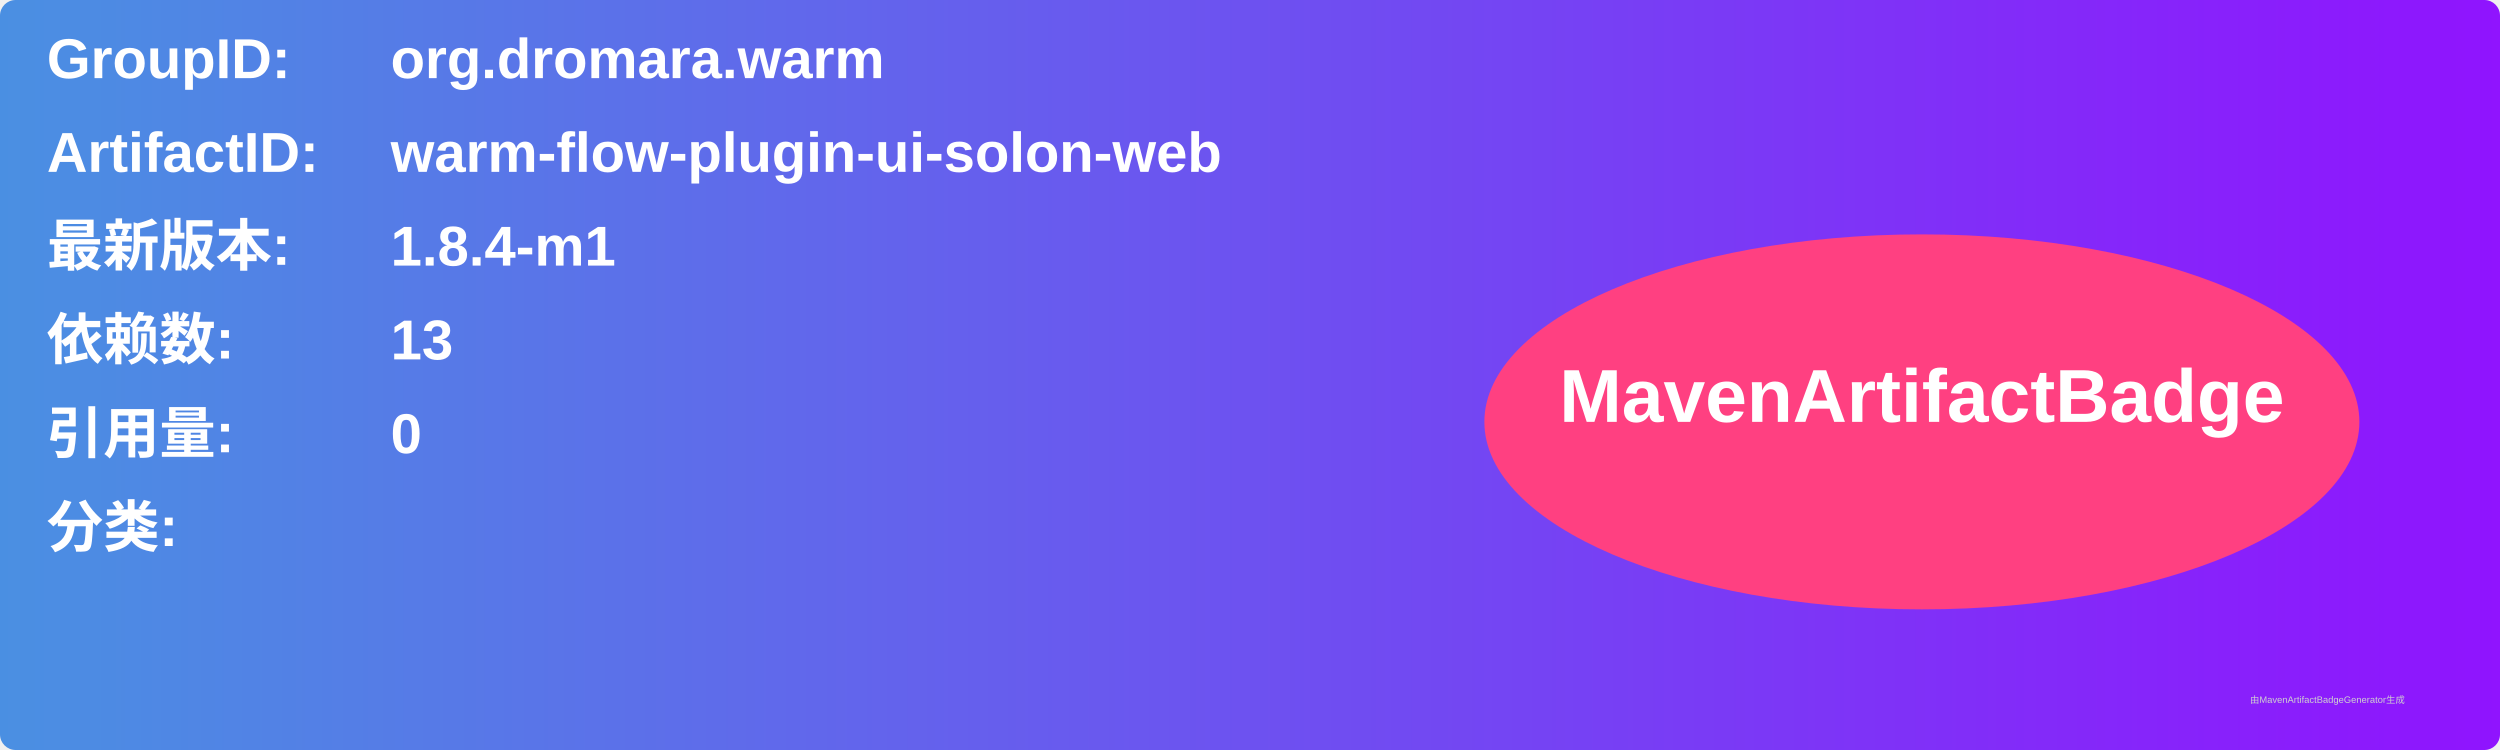
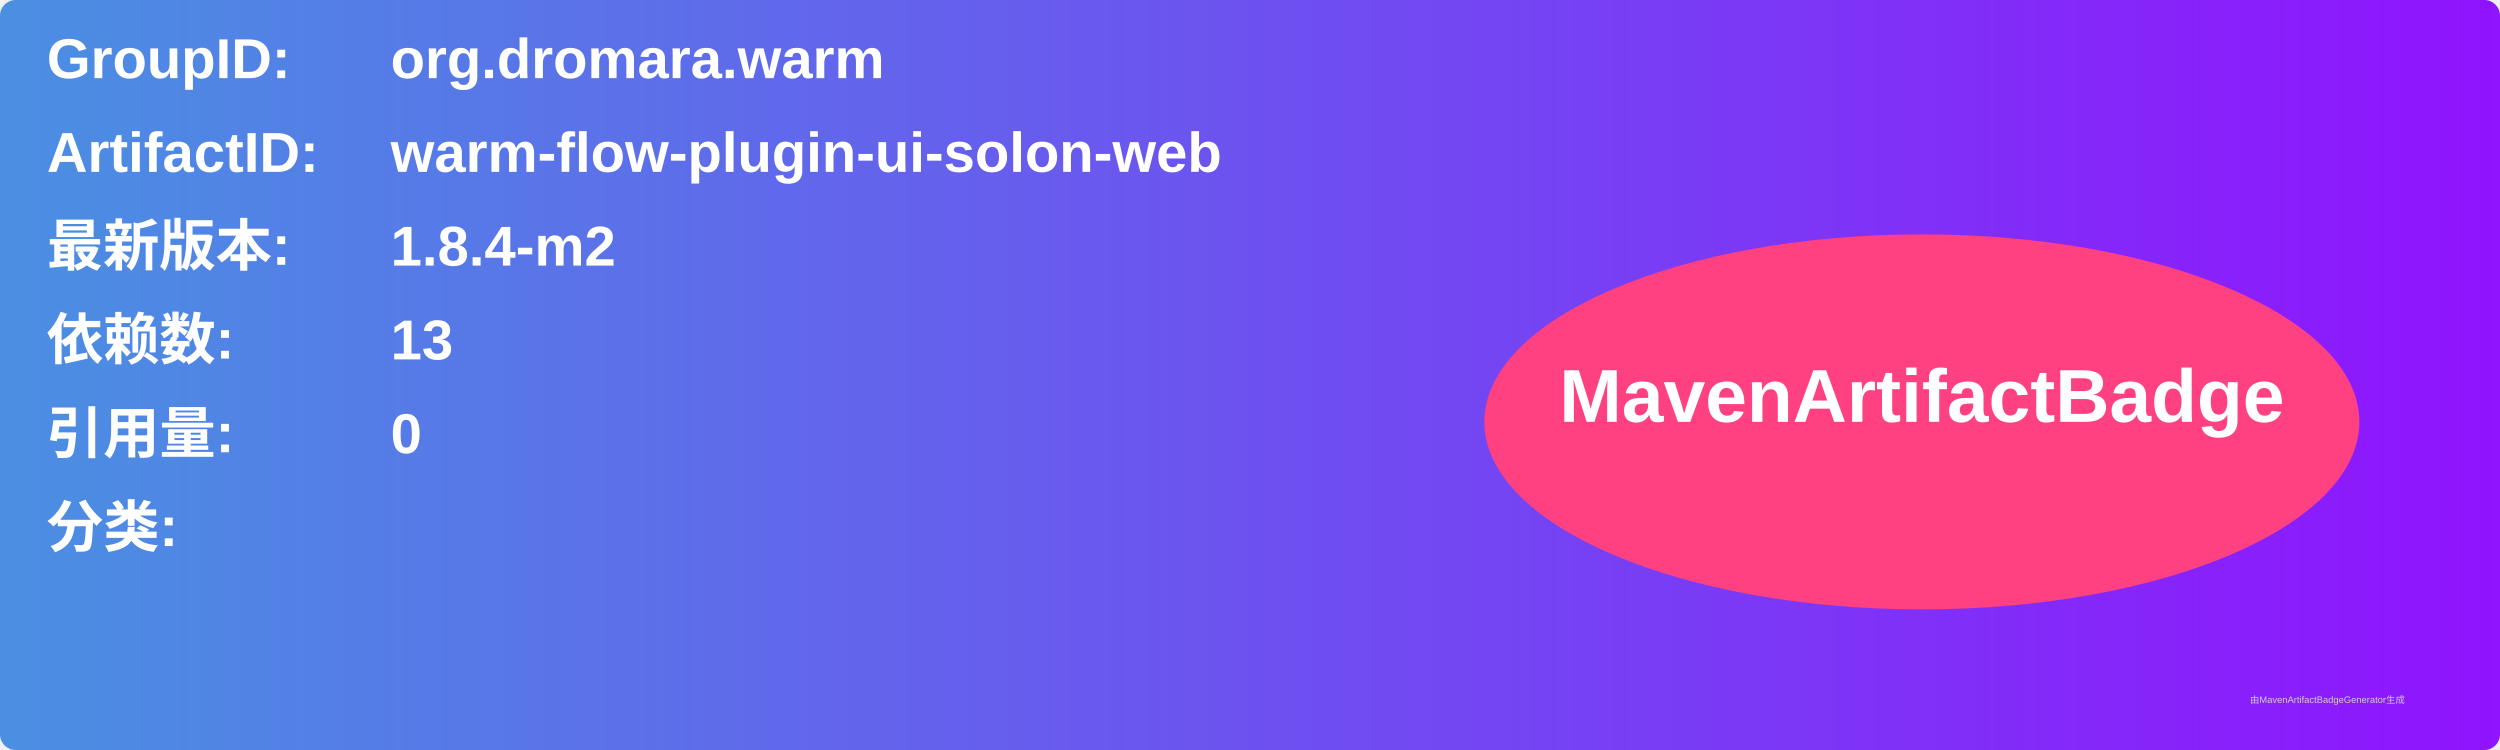
<svg xmlns="http://www.w3.org/2000/svg" width="800" height="240" viewBox="0 0 800 240">
  <linearGradient id="grad" x1="0%" y1="0%" x2="100%" y2="0%">
    <stop offset="0%" stop-color="#4a90e2" />
    <stop offset="100%" stop-color="#9013fe" />
  </linearGradient>
  <rect width="100%" height="100%" rx="5" ry="5" fill="url(#grad)" />
  <g transform="translate(15, 15)">
    <text x="0" y="10" font-family="Arial" font-size="18" fill="white" font-weight="bold" width="260">GroupID:</text>
    <text x="110" y="10" font-family="Arial" font-size="18" fill="white" font-weight="bold" width="460">org.dromara.warm</text>
    <text x="0" y="40" font-family="Arial" font-size="18" fill="white" font-weight="bold" width="260">ArtifactID:</text>
    <text x="110" y="40" font-family="Arial" font-size="18" fill="white" font-weight="bold" width="460">warm-flow-plugin-ui-solon-web</text>
    <text x="0" y="70" font-family="Arial" font-size="18" fill="white" font-weight="bold">最新版本:</text>
    <text x="110" y="70" font-family="Arial" font-size="18" fill="white" font-weight="bold">
-       <tspan font-weight="bold">1.8.4-m1</tspan>
+       <tspan font-weight="bold">1.8.4-m2</tspan>
    </text>
    <text x="0" y="100" font-family="Arial" font-size="18" fill="white" font-weight="bold">依赖数: </text>
    <text x="110" y="100" font-family="Arial" font-size="18" fill="white">
      <tspan font-weight="bold">13</tspan>
    </text>
    <text x="0" y="130" font-family="Arial" font-size="18" fill="white" font-weight="bold">引用量: </text>
    <text x="110" y="130" font-family="Arial" font-size="18" fill="white">
      <tspan font-weight="bold">0</tspan>
    </text>
    <text x="0" y="160" font-family="Arial" font-size="18" fill="white" font-weight="bold">分类:</text>
    <text x="10" y="190" font-family="Arial" font-size="10" fill="white">
      <tspan font-weight="bold" />
    </text>
    <ellipse cx="600" cy="120" rx="140" ry="60" fill="#ff4081" />
    <text x="600" y="120" text-anchor="middle" font-family="Arial" font-size="24" fill="white" font-weight="bold">MavenArtifactBadge</text>
  </g>
  <text x="720" y="225" font-family="Arial" font-size="3" fill="#d0d0d0">由MavenArtifactBadgeGenerator生成</text>
</svg>
